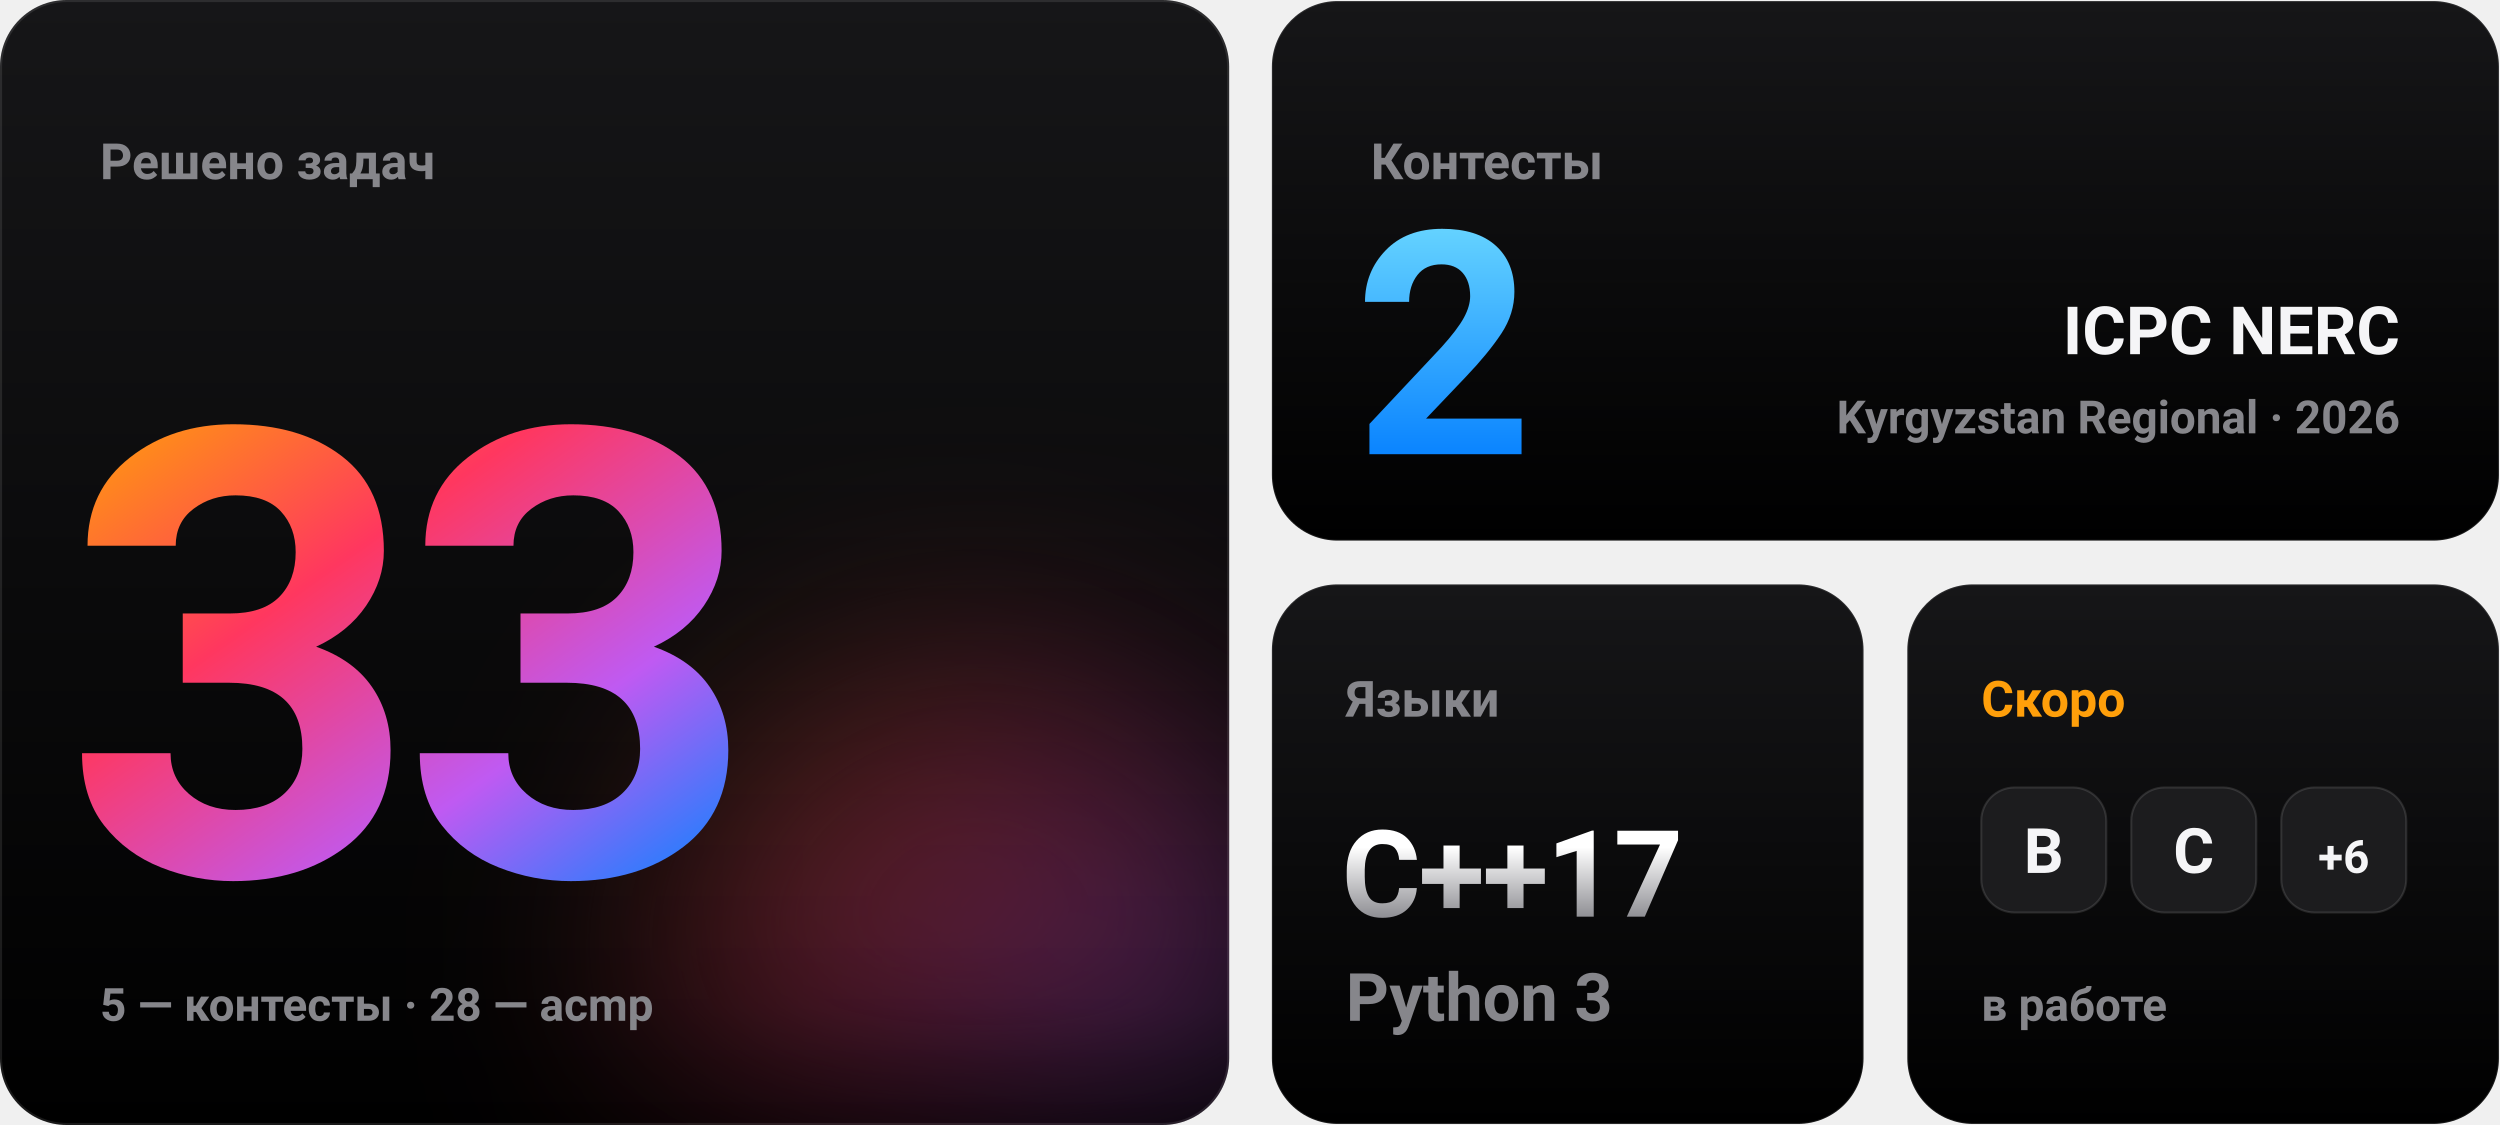
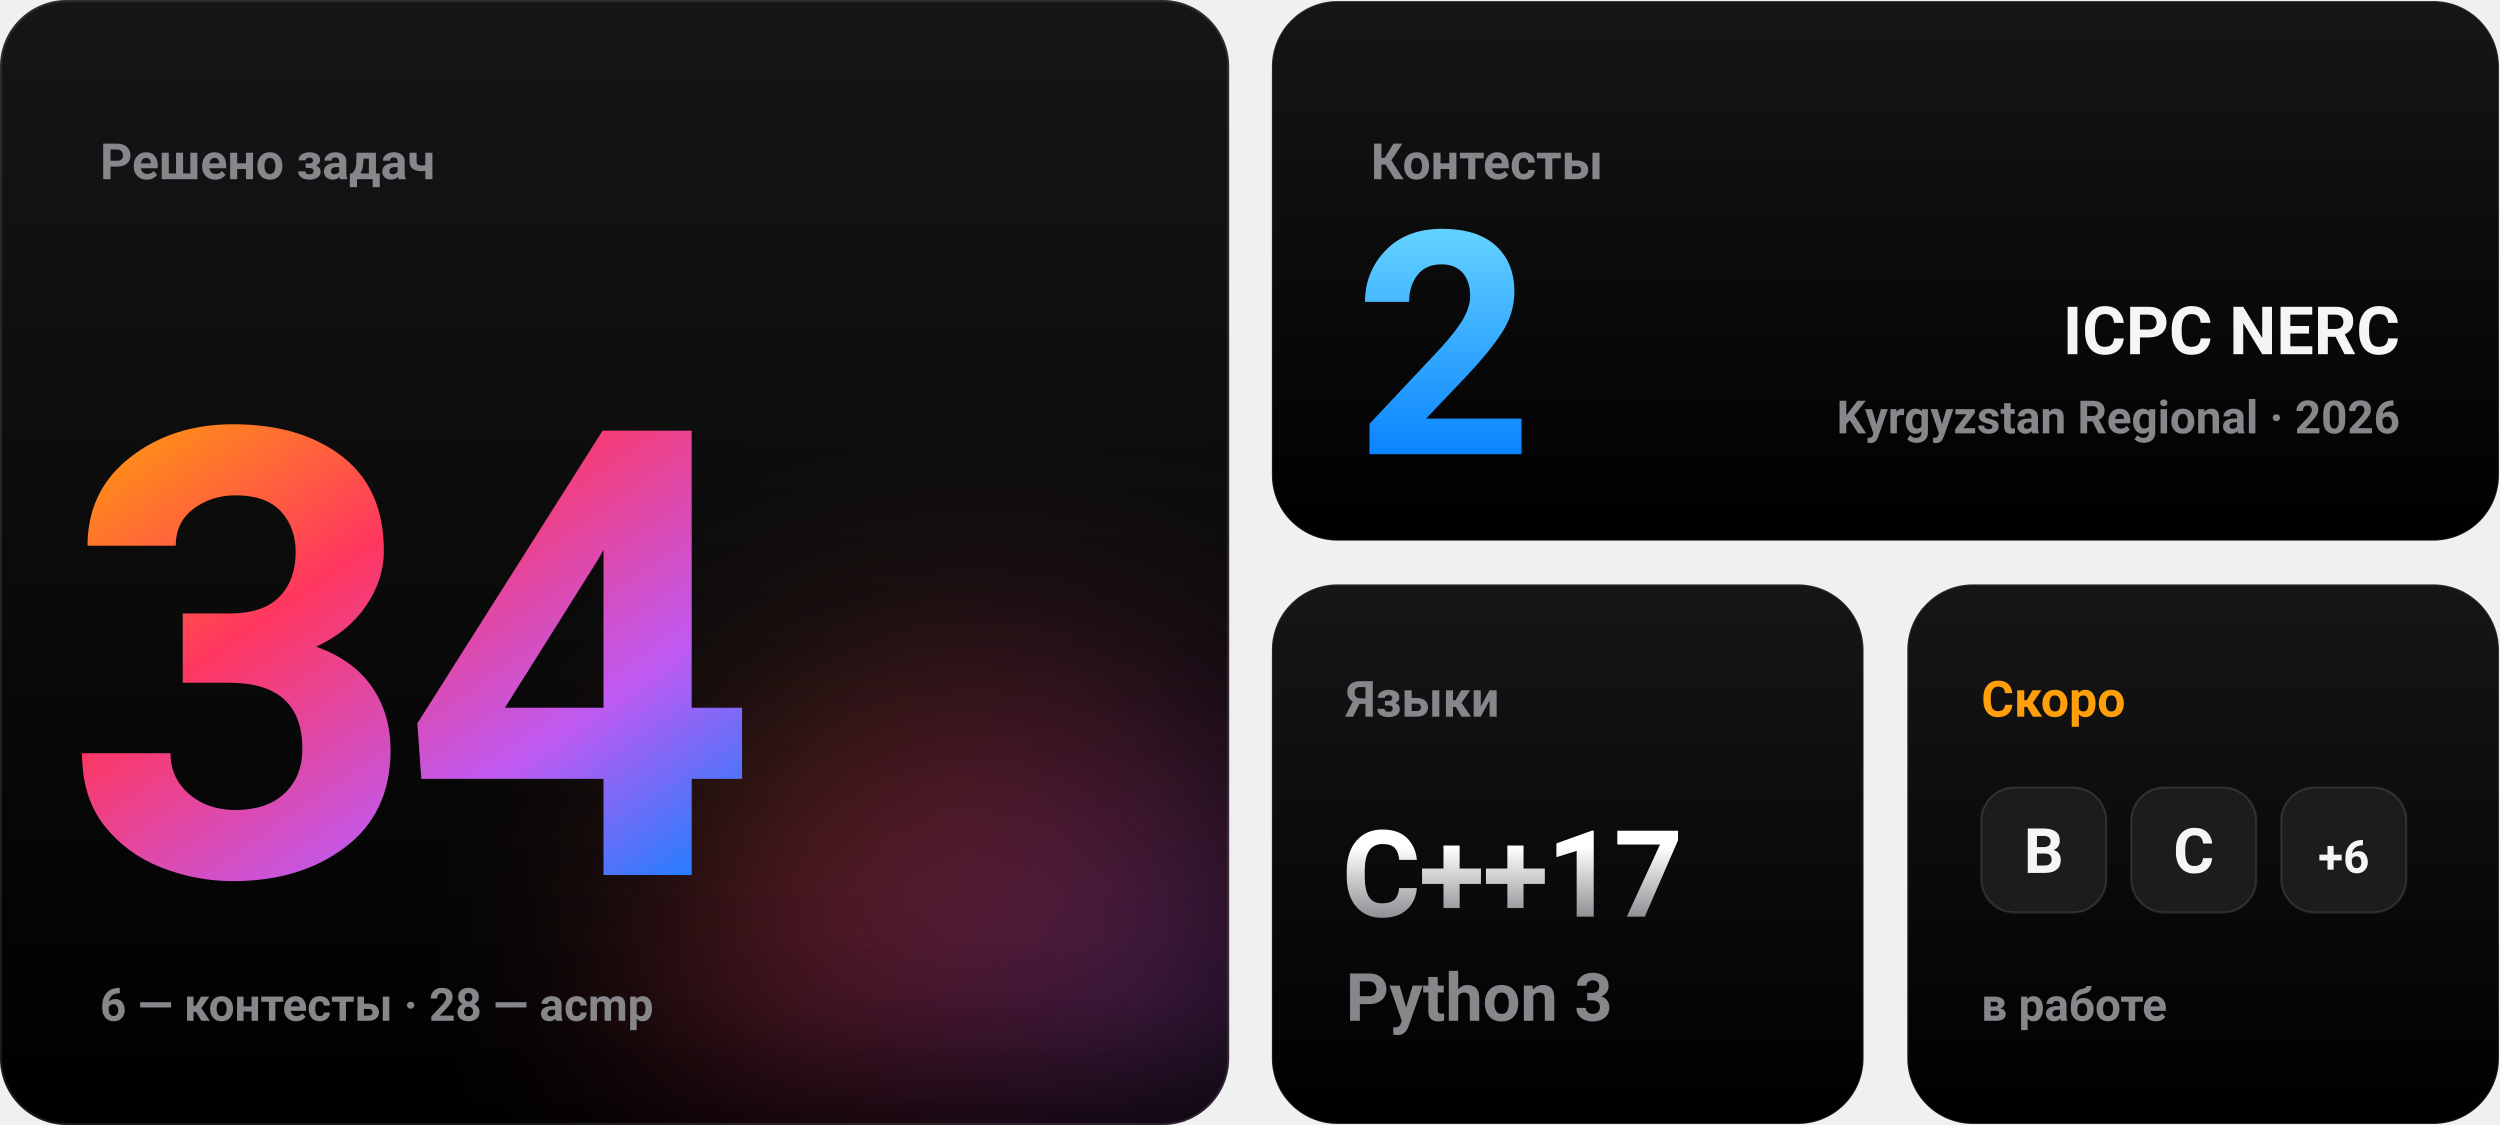
- <svg xmlns="http://www.w3.org/2000/svg" width="1200" height="540" viewBox="0 0 1200 540" role="img" aria-label="Решено задач: 33 (5 с контестов, 28 с acmp). Контестов: 2. Скоро: B, C, D, E, F, G, H, I.">
+ <svg xmlns="http://www.w3.org/2000/svg" width="1200" height="540" viewBox="0 0 1200 540" role="img" aria-label="Решено задач: 34 (6 с контестов, 28 с acmp). Контестов: 2. Скоро: B, C, D, E, F, G, H, I.">
  <defs>
    <linearGradient id="ai" x1="0" y1="0" x2="1" y2="1">
      <stop offset="0" stop-color="#ff9f0a" />
      <stop offset="0.35" stop-color="#ff375f" />
      <stop offset="0.7" stop-color="#bf5af2" />
      <stop offset="1" stop-color="#0a84ff" />
    </linearGradient>
    <linearGradient id="blue" x1="0" y1="0" x2="0" y2="1">
      <stop offset="0" stop-color="#64d2ff" />
      <stop offset="1" stop-color="#0a84ff" />
    </linearGradient>
    <linearGradient id="titanium" x1="0" y1="0" x2="0" y2="1">
      <stop offset="0.2" stop-color="#ffffff" />
      <stop offset="1" stop-color="#8e8e93" />
    </linearGradient>
    <linearGradient id="tile" x1="0" y1="0" x2="0" y2="1">
      <stop offset="0" stop-color="#161618" />
      <stop offset="1" stop-color="#000000" />
    </linearGradient>
    <filter id="blur" x="-100%" y="-100%" width="300%" height="300%">
      <feGaussianBlur stdDeviation="60" />
    </filter>
    <clipPath id="t1">
      <rect width="590" height="540" rx="32" />
    </clipPath>
  </defs>
  <g font-family="-apple-system, BlinkMacSystemFont, 'SF Pro Display', 'Segoe UI', Roboto, Helvetica, Arial, sans-serif">
    <g font-weight="600">
      <g clip-path="url(#t1)">
        <rect width="590" height="540" fill="url(#tile)" />
        <circle cx="470" cy="470" r="150" fill="url(#ai)" opacity="0.35" filter="url(#blur)">
          <animate attributeName="r" values="120;220;120" dur="5s" repeatCount="indefinite" calcMode="spline" keyTimes="0;0.5;1" keySplines="0.45 0 0.55 1;0.45 0 0.55 1" />
        </circle>
      </g>
      <rect x="0.5" y="0.5" width="589" height="539" rx="31.5" fill="none" stroke="#ffffff" stroke-opacity="0.1" />
      <text x="48" y="86" font-size="24" fill="#86868b">Решено задач</text>
      <g font-size="300" font-weight="700" letter-spacing="-10" fill="url(#ai)">
-         <text x="30" y="420" opacity="0">30<animate attributeName="opacity" values="0;1;0" keyTimes="0;0.000;0.250" calcMode="discrete" dur="0.8s" fill="freeze" />
+         <text x="30" y="420" opacity="0">31<animate attributeName="opacity" values="0;1;0" keyTimes="0;0.000;0.250" calcMode="discrete" dur="0.8s" fill="freeze" />
        </text>
-         <text x="30" y="420" opacity="0">31<animate attributeName="opacity" values="0;1;0" keyTimes="0;0.250;0.500" calcMode="discrete" dur="0.8s" fill="freeze" />
+         <text x="30" y="420" opacity="0">32<animate attributeName="opacity" values="0;1;0" keyTimes="0;0.250;0.500" calcMode="discrete" dur="0.8s" fill="freeze" />
        </text>
-         <text x="30" y="420" opacity="0">32<animate attributeName="opacity" values="0;1;0" keyTimes="0;0.500;0.750" calcMode="discrete" dur="0.8s" fill="freeze" />
+         <text x="30" y="420" opacity="0">33<animate attributeName="opacity" values="0;1;0" keyTimes="0;0.500;0.750" calcMode="discrete" dur="0.8s" fill="freeze" />
        </text>
-         <text x="30" y="420">33<animate attributeName="opacity" values="0;1" keyTimes="0;0.750" calcMode="discrete" dur="0.8s" fill="freeze" />
+         <text x="30" y="420">34<animate attributeName="opacity" values="0;1" keyTimes="0;0.750" calcMode="discrete" dur="0.8s" fill="freeze" />
        </text>
      </g>
-       <text x="48" y="490" font-size="22" fill="#86868b">5 — контесты  ·  28 — acmp</text>
+       <text x="48" y="490" font-size="22" fill="#86868b">6 — контесты  ·  28 — acmp</text>
      <rect x="610.5" y="0.5" width="589" height="259" rx="31.5" fill="url(#tile)" stroke="#ffffff" stroke-opacity="0.1" />
      <text x="658" y="86" font-size="24" fill="#86868b">Контесты</text>
      <text x="650" y="218" font-size="150" font-weight="700" letter-spacing="-4" fill="url(#blue)">2</text>
      <text x="1152" y="170" font-size="32" font-weight="700" fill="#f5f5f7" text-anchor="end">ICPC NERC</text>
      <text x="1152" y="208" font-size="22" fill="#86868b" text-anchor="end">Kyrgyzstan Regional · 2026</text>
      <rect x="610.5" y="280.5" width="284" height="259" rx="31.5" fill="url(#tile)" stroke="#ffffff" stroke-opacity="0.1" />
      <text x="646" y="344" font-size="24" fill="#86868b">Языки</text>
      <text x="644" y="440" font-size="58" font-weight="700" letter-spacing="-1" fill="url(#titanium)">C++17</text>
      <text x="646" y="490" font-size="32" fill="#86868b">Python 3</text>
      <rect x="915.5" y="280.5" width="284" height="259" rx="31.5" fill="url(#tile)" stroke="#ffffff" stroke-opacity="0.1" />
      <text x="951" y="344" font-size="24" fill="#ff9f0a">Скоро</text>
      <rect x="951" y="378" width="60" height="60" rx="16" fill="#1c1c1e" stroke="#ffffff" stroke-opacity="0.12" />
      <text x="981" y="419" font-size="30" font-weight="700" fill="#f5f5f7" text-anchor="middle">B</text>
      <rect x="1023" y="378" width="60" height="60" rx="16" fill="#1c1c1e" stroke="#ffffff" stroke-opacity="0.12" />
      <text x="1053" y="419" font-size="30" font-weight="700" fill="#f5f5f7" text-anchor="middle">C</text>
      <rect x="1095" y="378" width="60" height="60" rx="16" fill="#1c1c1e" stroke="#ffffff" stroke-opacity="0.12" />
      <text x="1125" y="419" font-size="22" font-weight="700" fill="#f5f5f7" text-anchor="middle">+6</text>
      <text x="951" y="490" font-size="22" fill="#86868b">в работе</text>
    </g>
  </g>
</svg>
